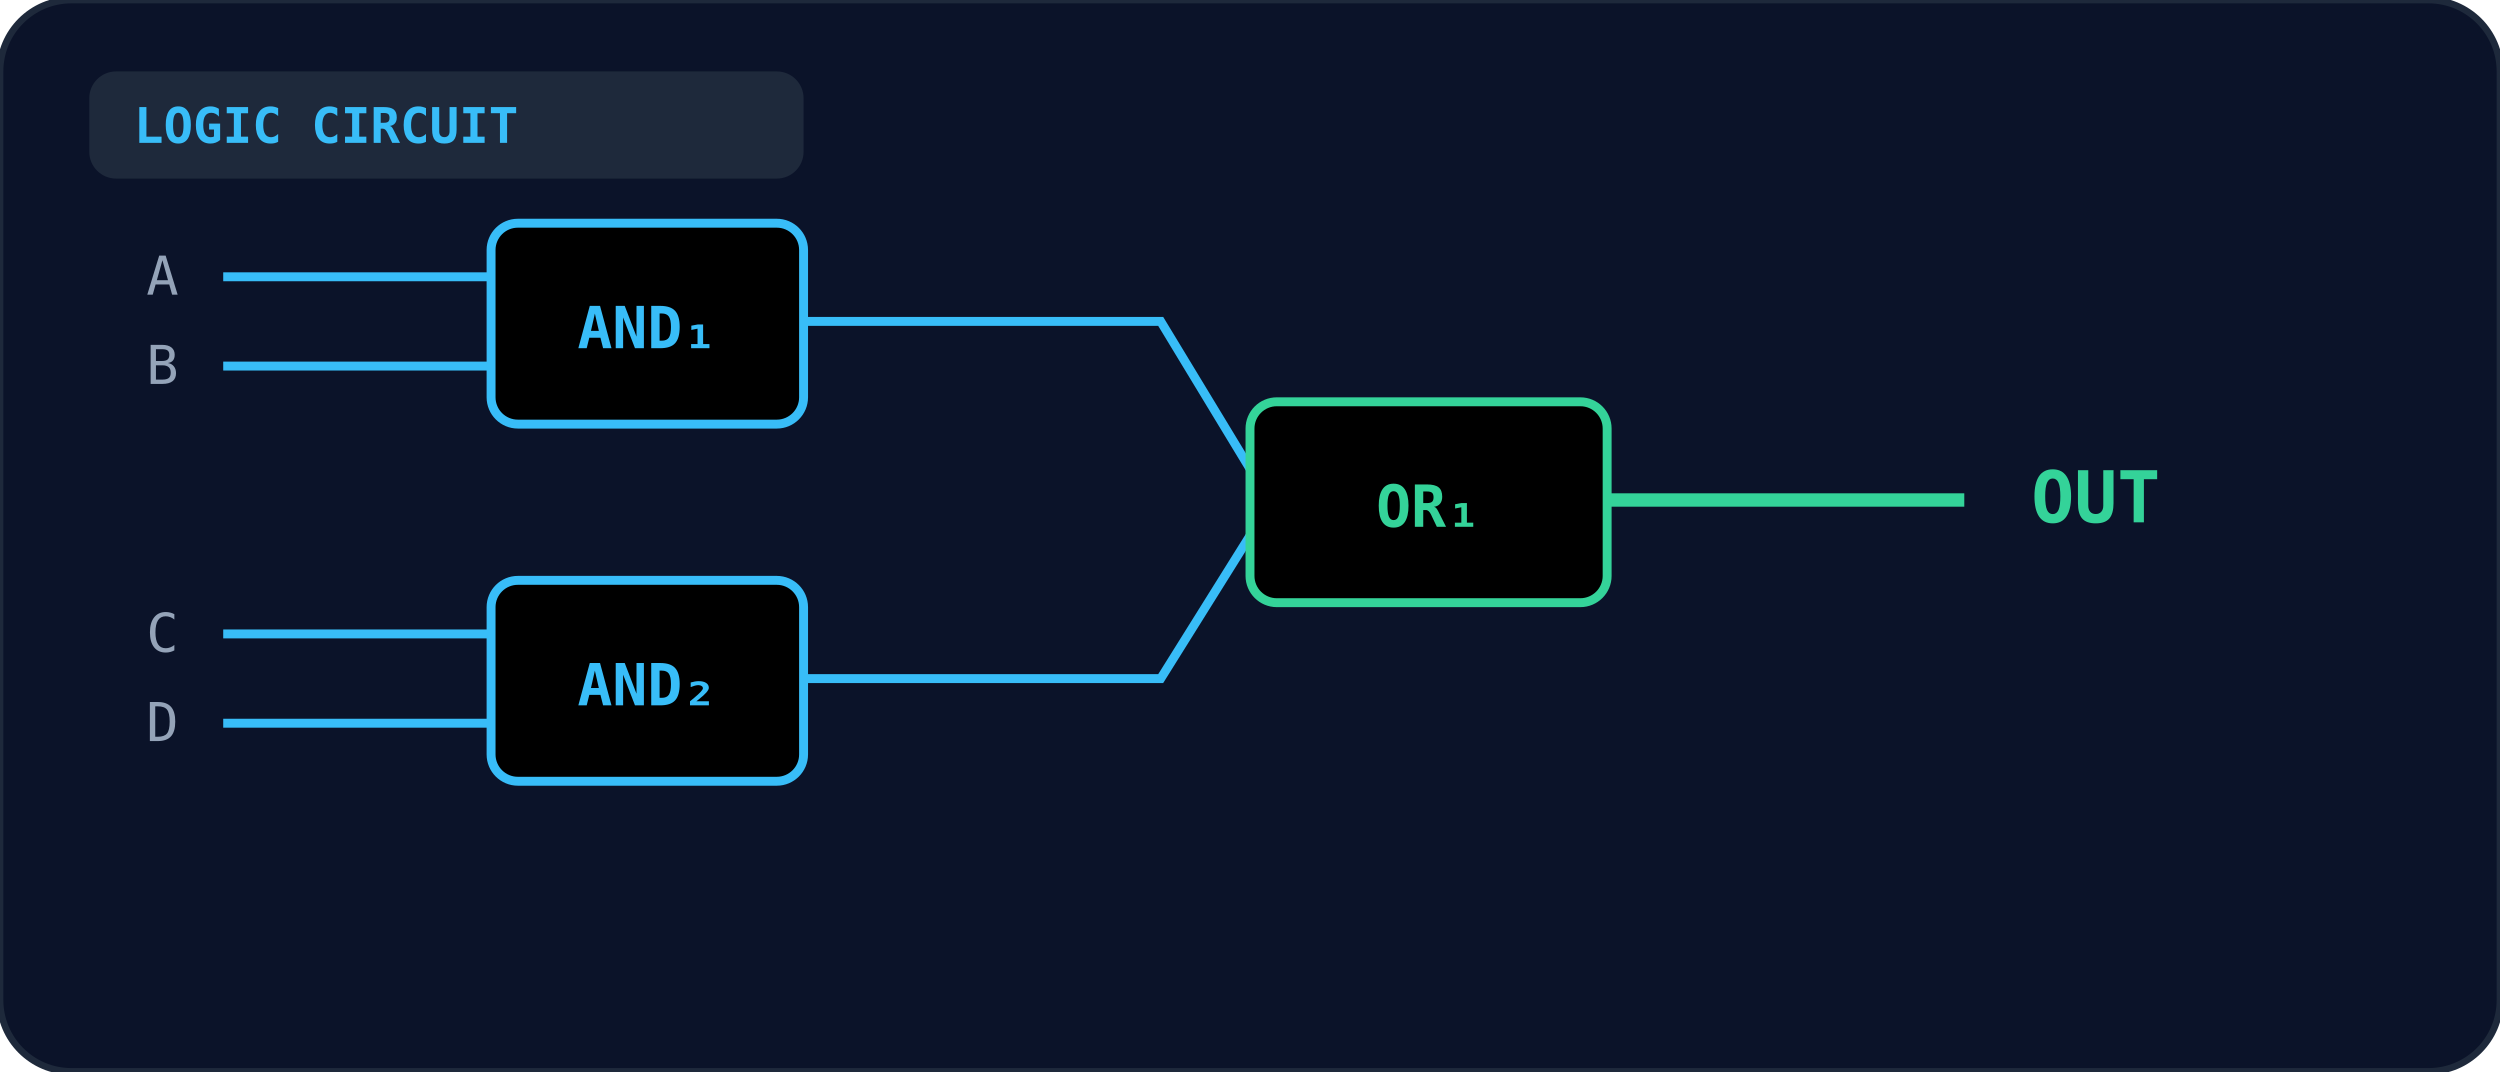
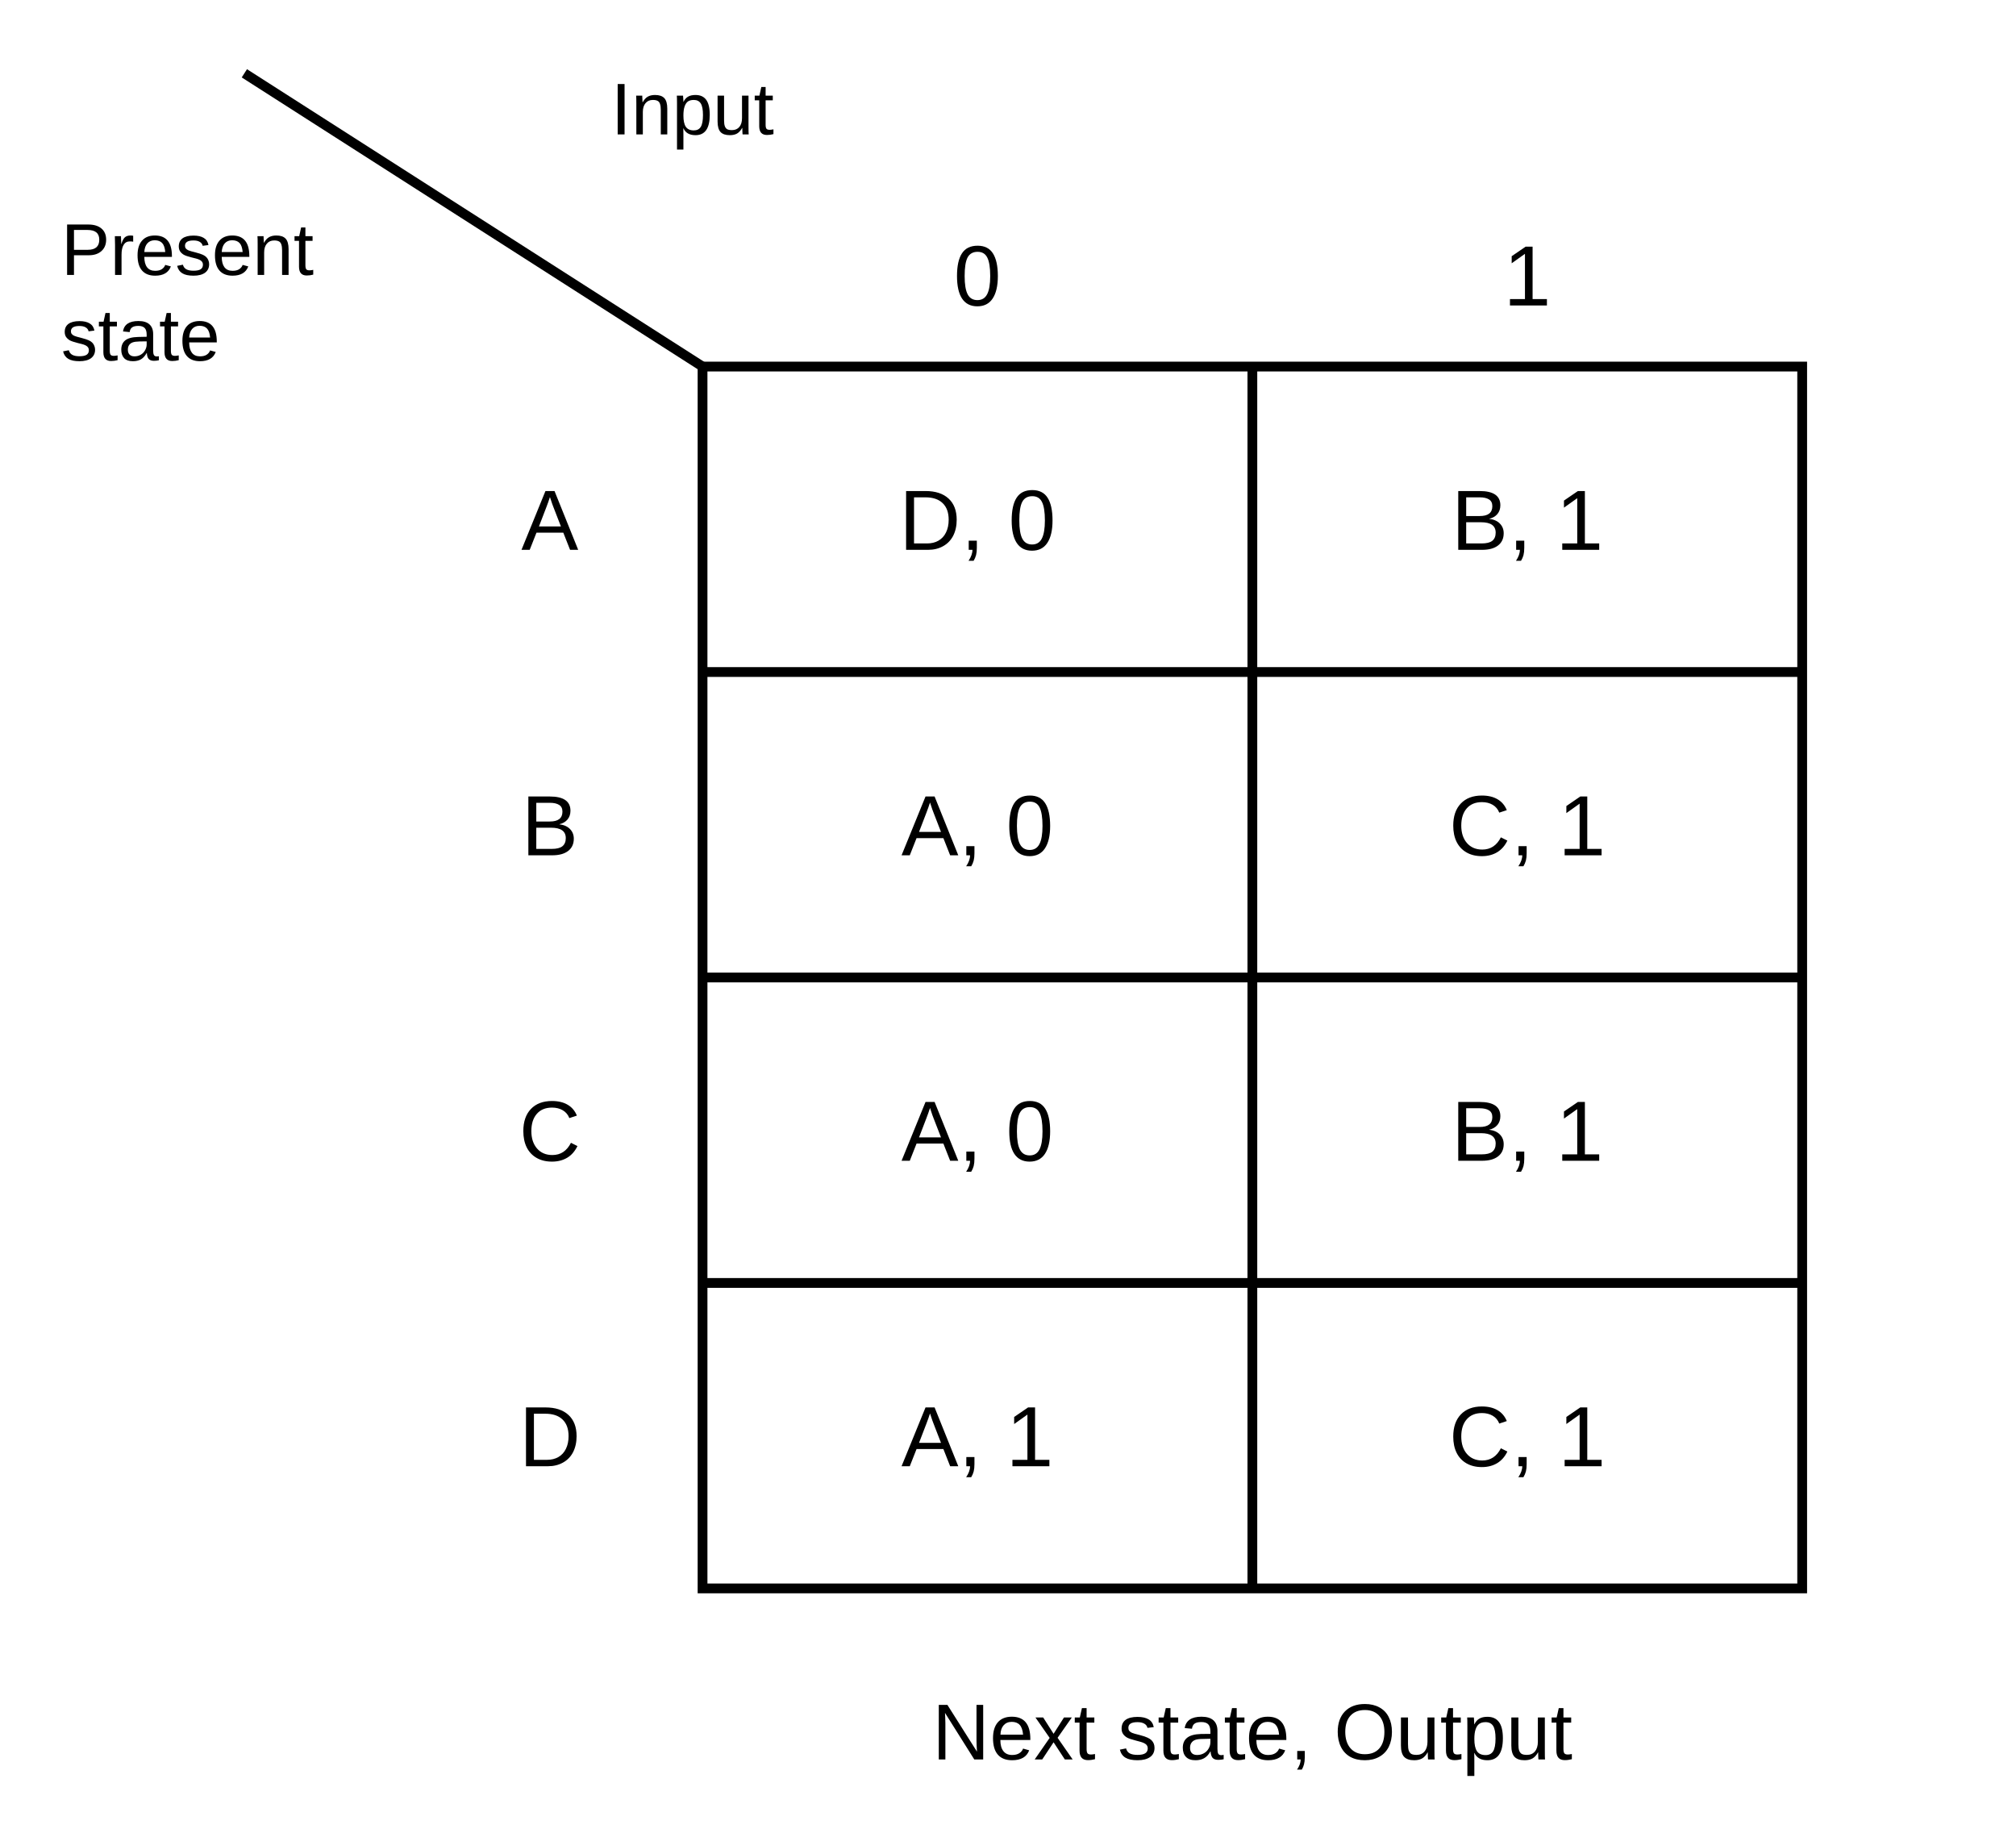
- <svg xmlns="http://www.w3.org/2000/svg" viewBox="0 0 560 240" width="100%" height="100%">
-   <defs>
-     <linearGradient id="gate-grad-cse-1996-a-48" x1="0" y1="0" x2="1" y2="1">
-       <stop offset="0%" stopColor="#1e293b" />
-       <stop offset="100%" stopColor="#0f172a" />
-     </linearGradient>
-   </defs>
-   <rect width="100%" height="100%" rx="16" fill="#0b1329" stroke="#1e293b" stroke-width="1.5" />
-   <rect x="20" y="16" width="160" height="24" rx="6" fill="#1e293b" />
-   <text x="30" y="32" fill="#38bdf8" font-size="11" font-weight="bold" font-family="monospace">LOGIC CIRCUIT</text>
-   <rect x="110" y="50" width="70" height="45" rx="6" fill="url(#gate-grad-cse-1996-a-48)" stroke="#38bdf8" stroke-width="2" />
-   <text x="145" y="78" text-anchor="middle" fill="#38bdf8" font-size="13" font-weight="bold" font-family="monospace">AND₁</text>
-   <line x1="50" y1="62" x2="110" y2="62" stroke="#38bdf8" stroke-width="2" />
-   <line x1="50" y1="82" x2="110" y2="82" stroke="#38bdf8" stroke-width="2" />
-   <text x="40" y="66" text-anchor="end" fill="#94a3b8" font-size="12" font-family="monospace">A</text>
-   <text x="40" y="86" text-anchor="end" fill="#94a3b8" font-size="12" font-family="monospace">B</text>
-   <rect x="110" y="130" width="70" height="45" rx="6" fill="url(#gate-grad-cse-1996-a-48)" stroke="#38bdf8" stroke-width="2" />
-   <text x="145" y="158" text-anchor="middle" fill="#38bdf8" font-size="13" font-weight="bold" font-family="monospace">AND₂</text>
-   <line x1="50" y1="142" x2="110" y2="142" stroke="#38bdf8" stroke-width="2" />
-   <line x1="50" y1="162" x2="110" y2="162" stroke="#38bdf8" stroke-width="2" />
-   <text x="40" y="146" text-anchor="end" fill="#94a3b8" font-size="12" font-family="monospace">C</text>
-   <text x="40" y="166" text-anchor="end" fill="#94a3b8" font-size="12" font-family="monospace">D</text>
-   <path d="M 180 72 L 260 72 L 280 105" fill="none" stroke="#38bdf8" stroke-width="2" />
-   <path d="M 180 152 L 260 152 L 280 120" fill="none" stroke="#38bdf8" stroke-width="2" />
-   <rect x="280" y="90" width="80" height="45" rx="6" fill="url(#gate-grad-cse-1996-a-48)" stroke="#34d399" stroke-width="2" />
-   <text x="320" y="118" text-anchor="middle" fill="#34d399" font-size="13" font-weight="bold" font-family="monospace">OR₁</text>
-   <line x1="360" y1="112" x2="440" y2="112" stroke="#34d399" stroke-width="3" />
-   <text x="455" y="117" fill="#34d399" font-size="16" font-weight="bold" font-family="monospace">OUT</text>
+ <svg xmlns="http://www.w3.org/2000/svg" viewBox="0 0 330 300" fill="none" stroke="currentColor" stroke-width="1.6" font-family="Arial, Helvetica, sans-serif" font-size="14">
+   <line x1="40" y1="12" x2="115" y2="60" />
+   <g fill="currentColor" stroke="none">
+     <text x="100" y="22" font-size="12">Input</text>
+     <text x="10" y="45" font-size="12">Present</text>
+     <text x="10" y="59" font-size="12">state</text>
+     <text x="160" y="50" text-anchor="middle">0</text>
+     <text x="250" y="50" text-anchor="middle">1</text>
+     <text x="90" y="90" text-anchor="middle">A</text>
+     <text x="90" y="140" text-anchor="middle">B</text>
+     <text x="90" y="190" text-anchor="middle">C</text>
+     <text x="90" y="240" text-anchor="middle">D</text>
+     <text x="160" y="90" text-anchor="middle">D, 0</text>
+     <text x="250" y="90" text-anchor="middle">B, 1</text>
+     <text x="160" y="140" text-anchor="middle">A, 0</text>
+     <text x="250" y="140" text-anchor="middle">C, 1</text>
+     <text x="160" y="190" text-anchor="middle">A, 0</text>
+     <text x="250" y="190" text-anchor="middle">B, 1</text>
+     <text x="160" y="240" text-anchor="middle">A, 1</text>
+     <text x="250" y="240" text-anchor="middle">C, 1</text>
+     <text x="205" y="288" text-anchor="middle" font-size="13">Next state, Output</text>
+   </g>
+   <rect x="115" y="60" width="180" height="200" />
+   <line x1="205" y1="60" x2="205" y2="260" />
+   <line x1="115" y1="110" x2="295" y2="110" />
+   <line x1="115" y1="160" x2="295" y2="160" />
+   <line x1="115" y1="210" x2="295" y2="210" />
</svg>
